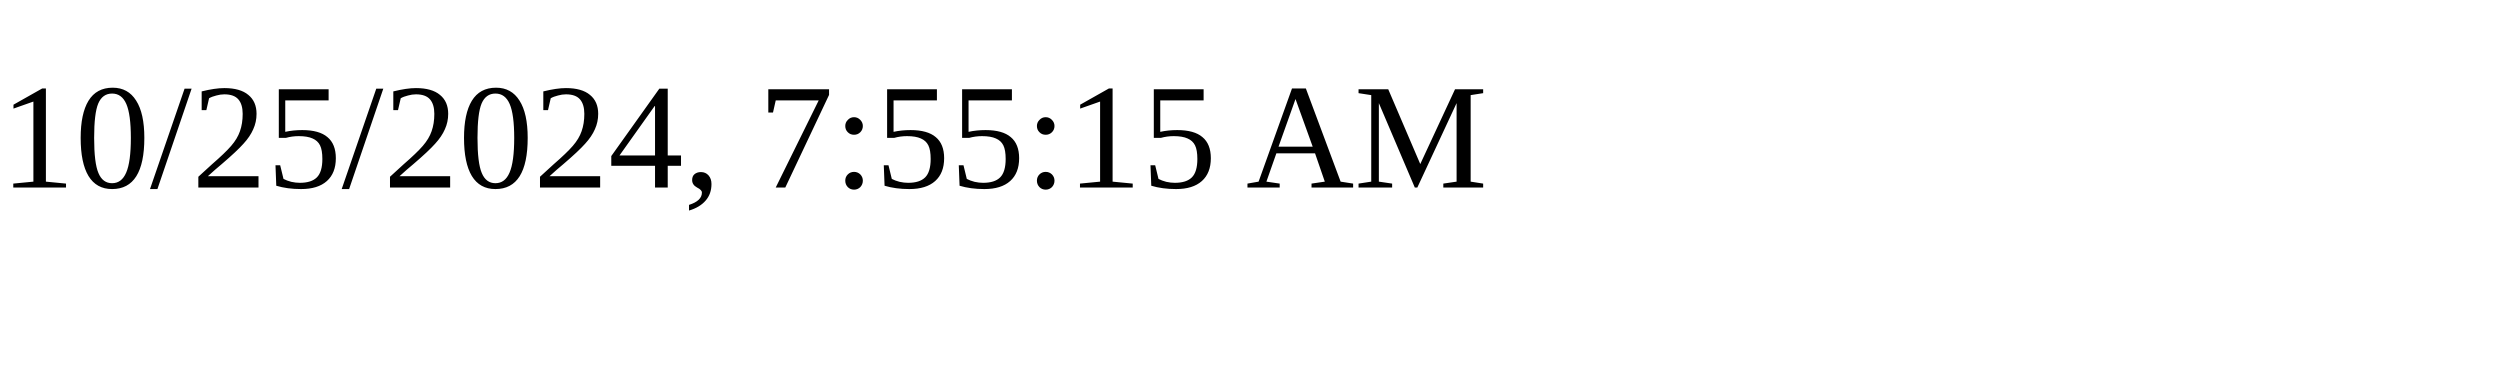
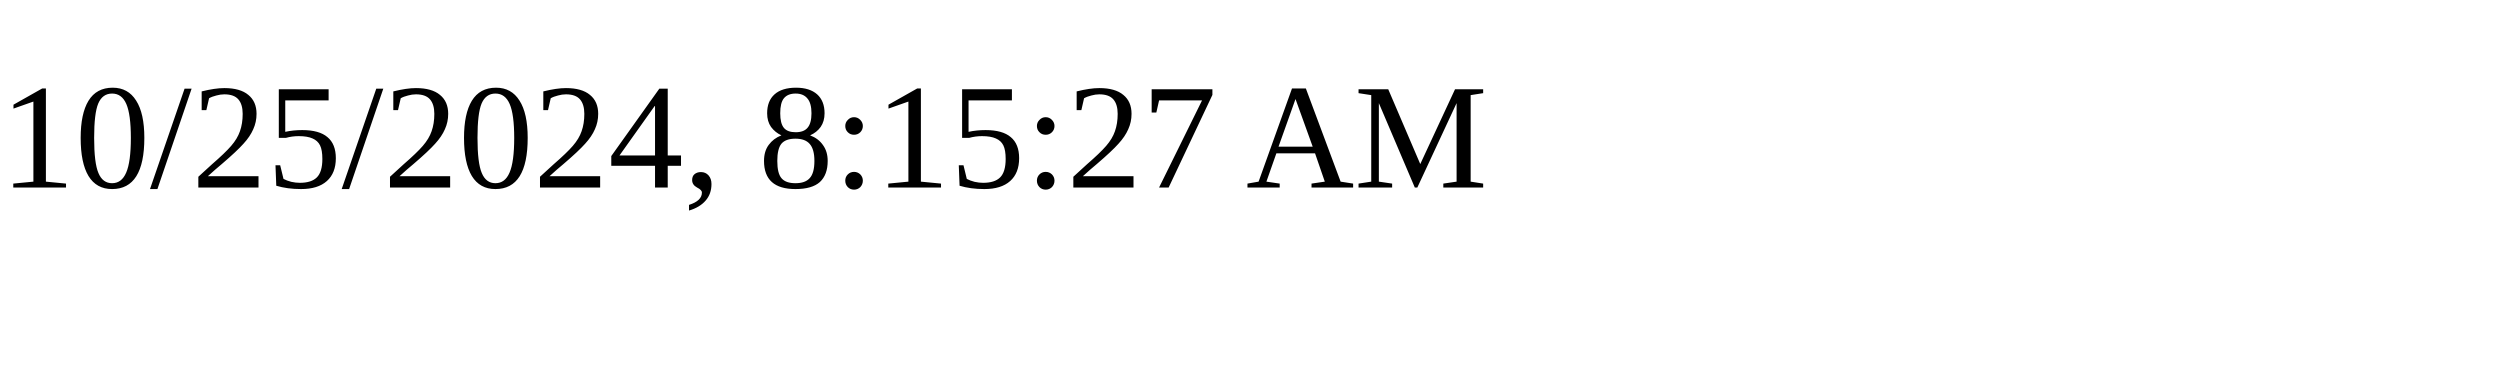
<svg xmlns="http://www.w3.org/2000/svg" height="30" width="200">
-   <text x="0" y="15">10/25/2024, 7:55:15 AM</text>
+   <text x="0" y="15">10/25/2024, 8:15:27 AM</text>
</svg>
